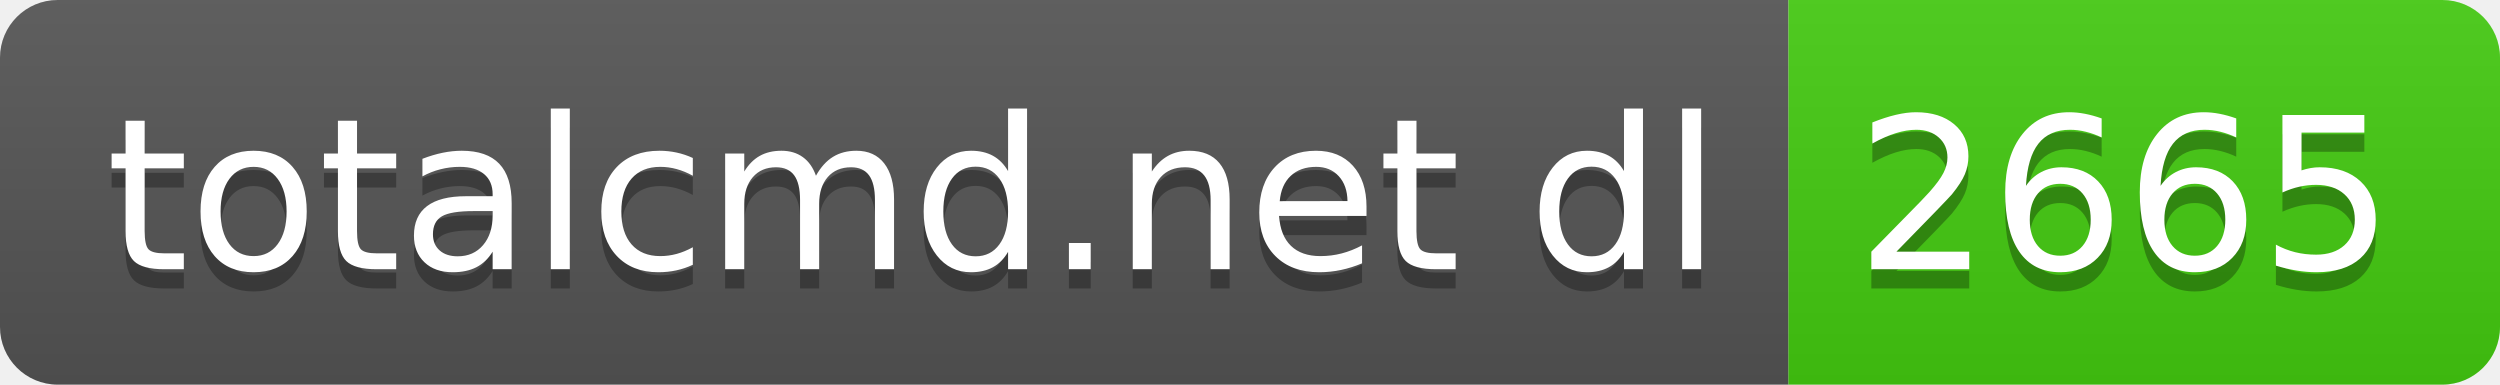
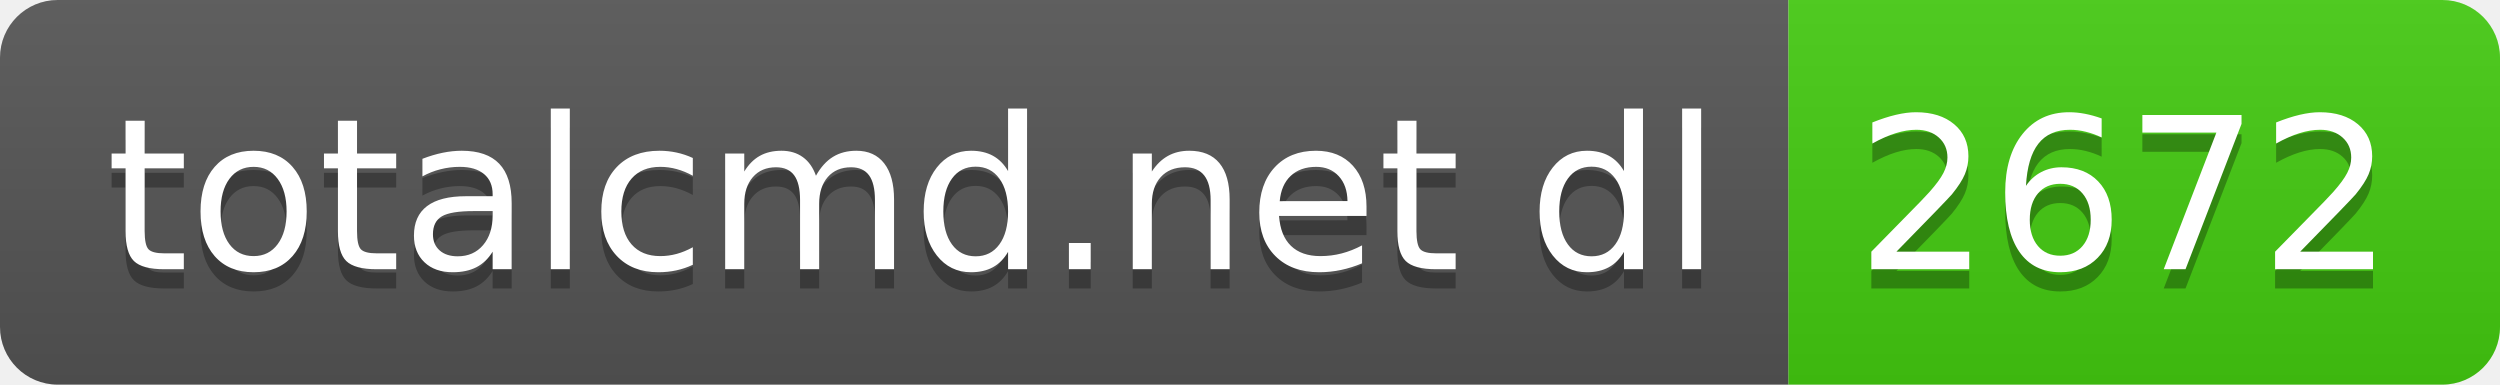
- <svg xmlns="http://www.w3.org/2000/svg" width="130" height="20" role="img" aria-label="totalcmd.net dl: 2665">
+ <svg xmlns="http://www.w3.org/2000/svg" width="130" height="20" role="img" aria-label="totalcmd.net dl: 2672">
  <linearGradient id="s" x2="0" y2="100%">
    <stop offset="0" stop-color="#bbb" stop-opacity=".1" />
    <stop offset="1" stop-opacity=".1" />
  </linearGradient>
  <clipPath id="r">
    <rect width="130" height="20" rx="3" fill="#fff" />
  </clipPath>
  <g clip-path="url(#r)">
    <rect width="93" height="20" fill="#555" />
    <rect x="93" width="37" height="20" fill="#4c1" />
    <rect width="130" height="20" fill="url(#s)" />
  </g>
  <g fill="#fff" text-anchor="middle" font-family="Verdana,Geneva,DejaVu Sans,sans-serif" text-rendering="geometricPrecision" font-size="110">
    <text aria-hidden="true" x="475" y="150" fill="#010101" fill-opacity=".3" transform="scale(.1)" textLength="830">totalcmd.net dl</text>
    <text x="475" y="140" transform="scale(.1)" fill="#fff" textLength="830">totalcmd.net dl</text>
-     <text aria-hidden="true" x="1105" y="150" fill="#010101" fill-opacity=".3" transform="scale(.1)" textLength="270">2665</text>
-     <text x="1105" y="140" transform="scale(.1)" fill="#fff" textLength="270">2665</text>
+     <text aria-hidden="true" x="1105" y="150" fill="#010101" fill-opacity=".3" transform="scale(.1)" textLength="270">2672</text>
+     <text x="1105" y="140" transform="scale(.1)" fill="#fff" textLength="270">2672</text>
  </g>
</svg>
